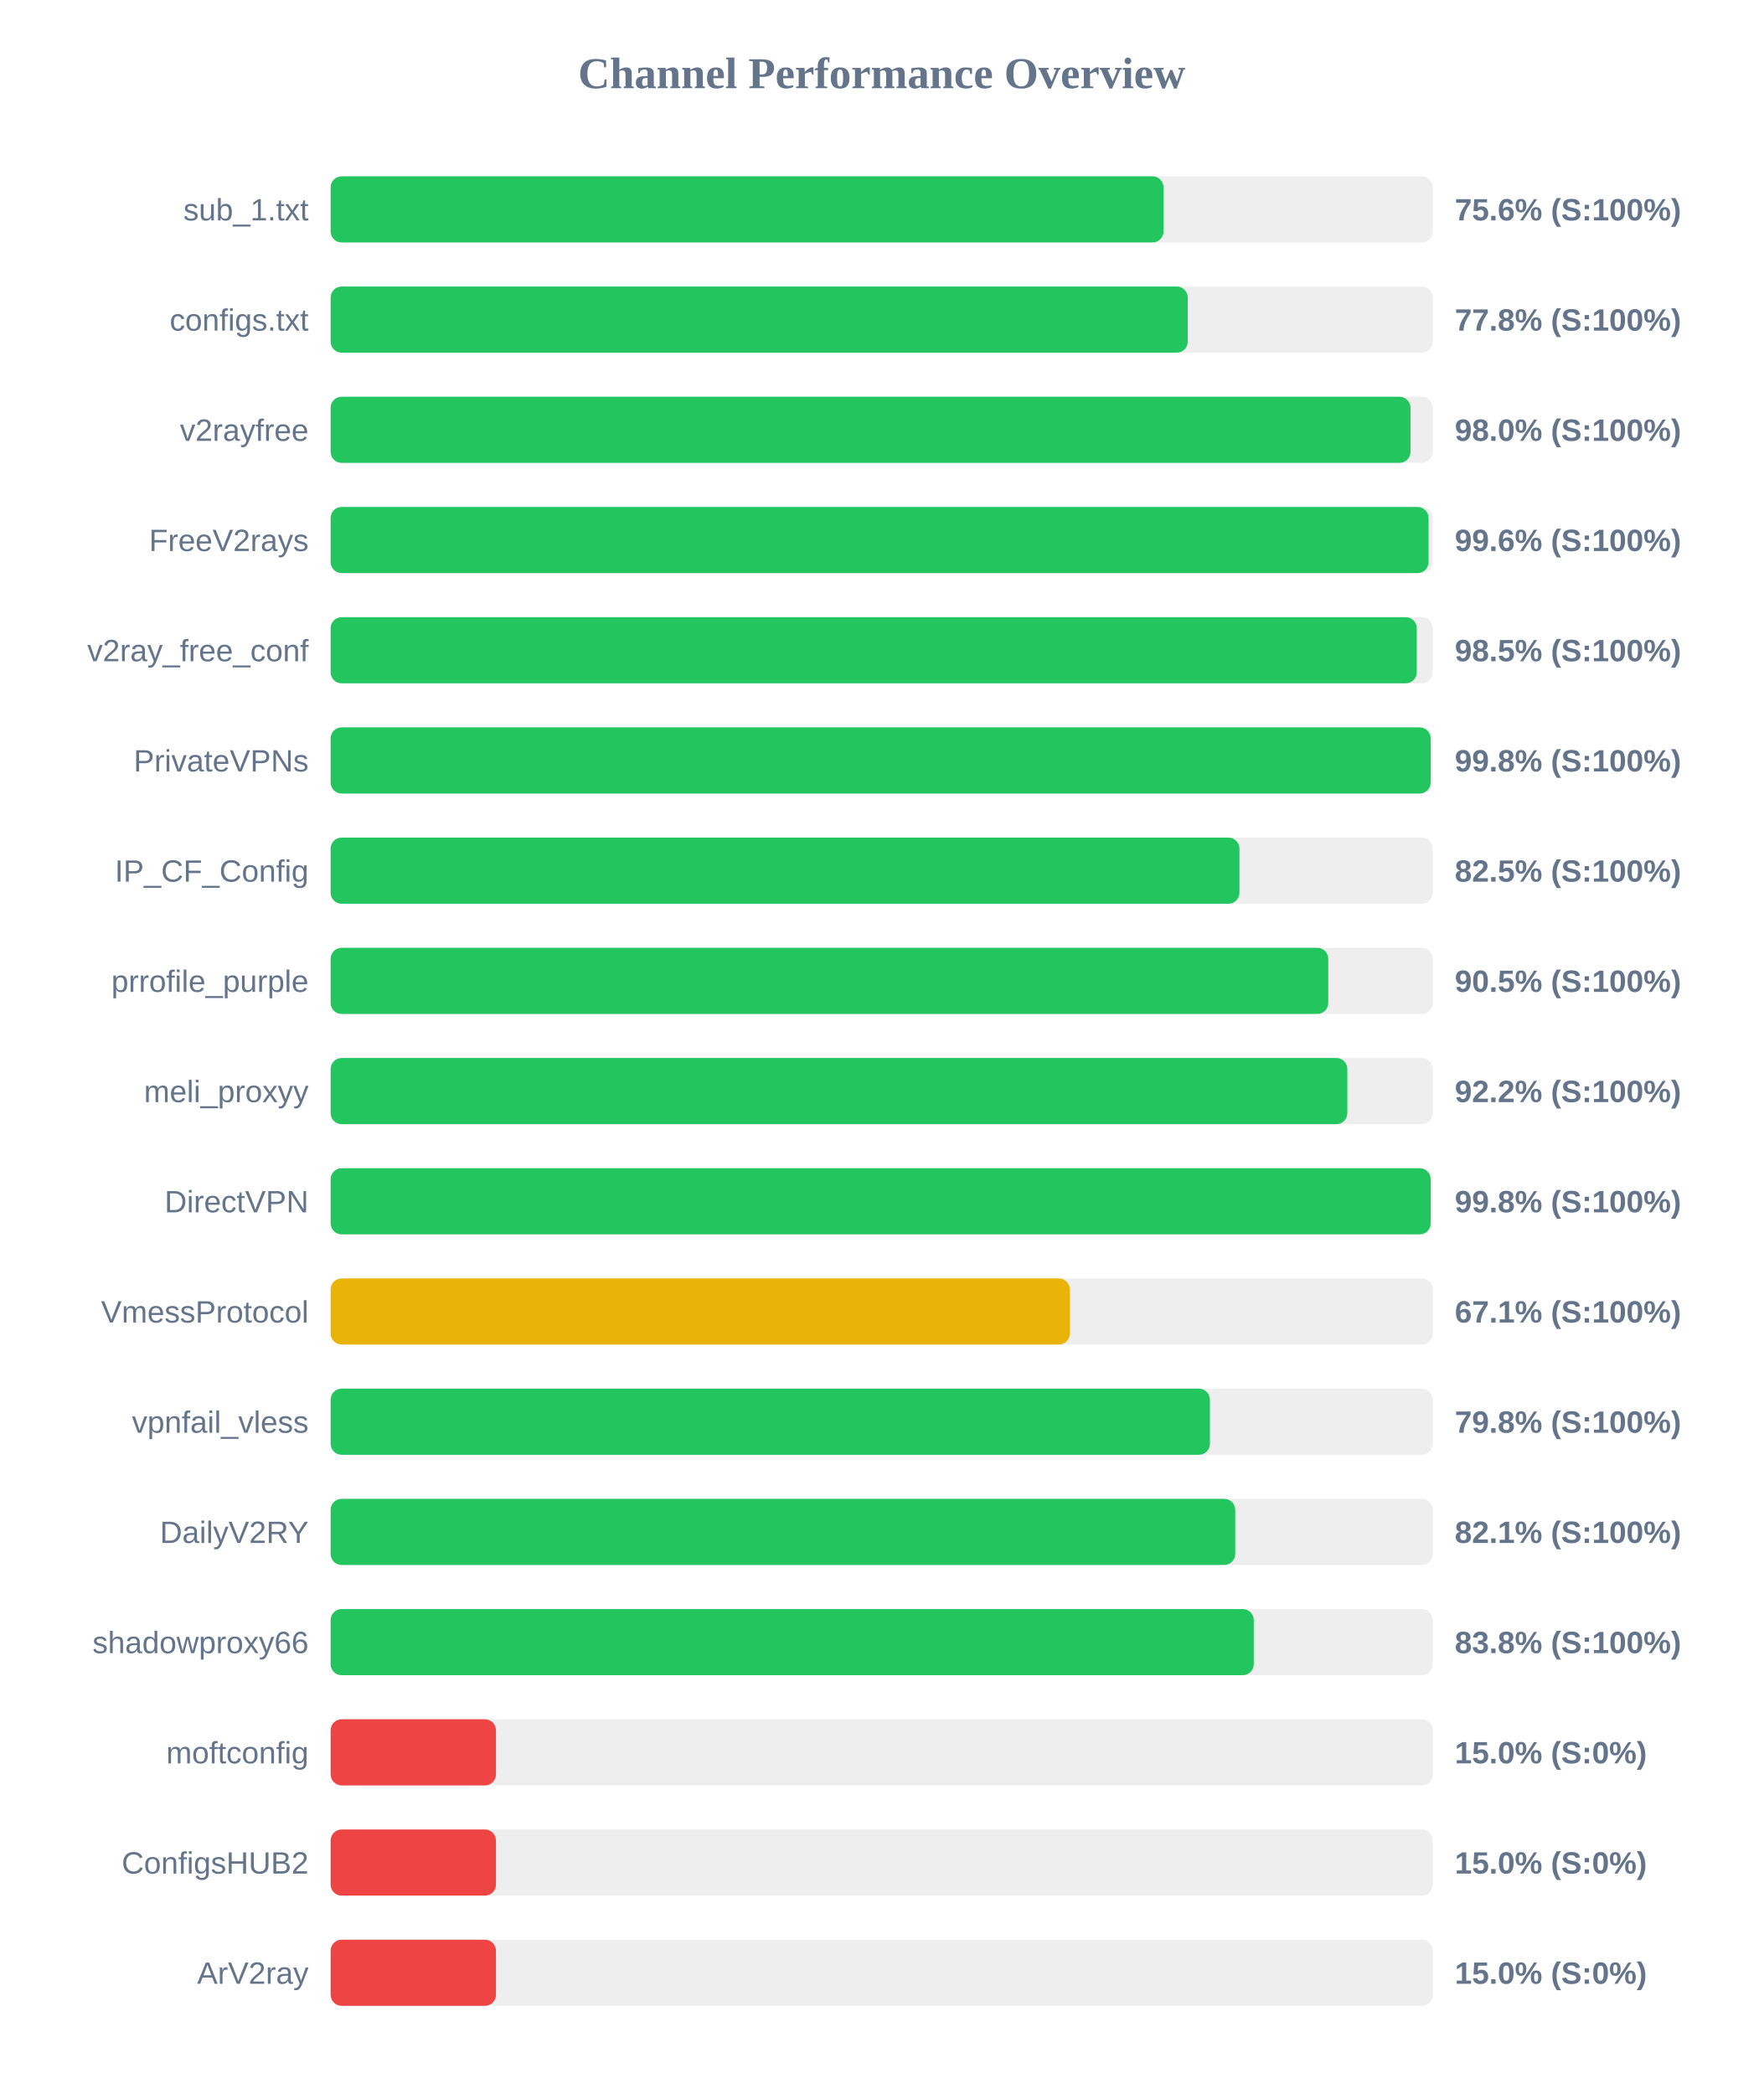
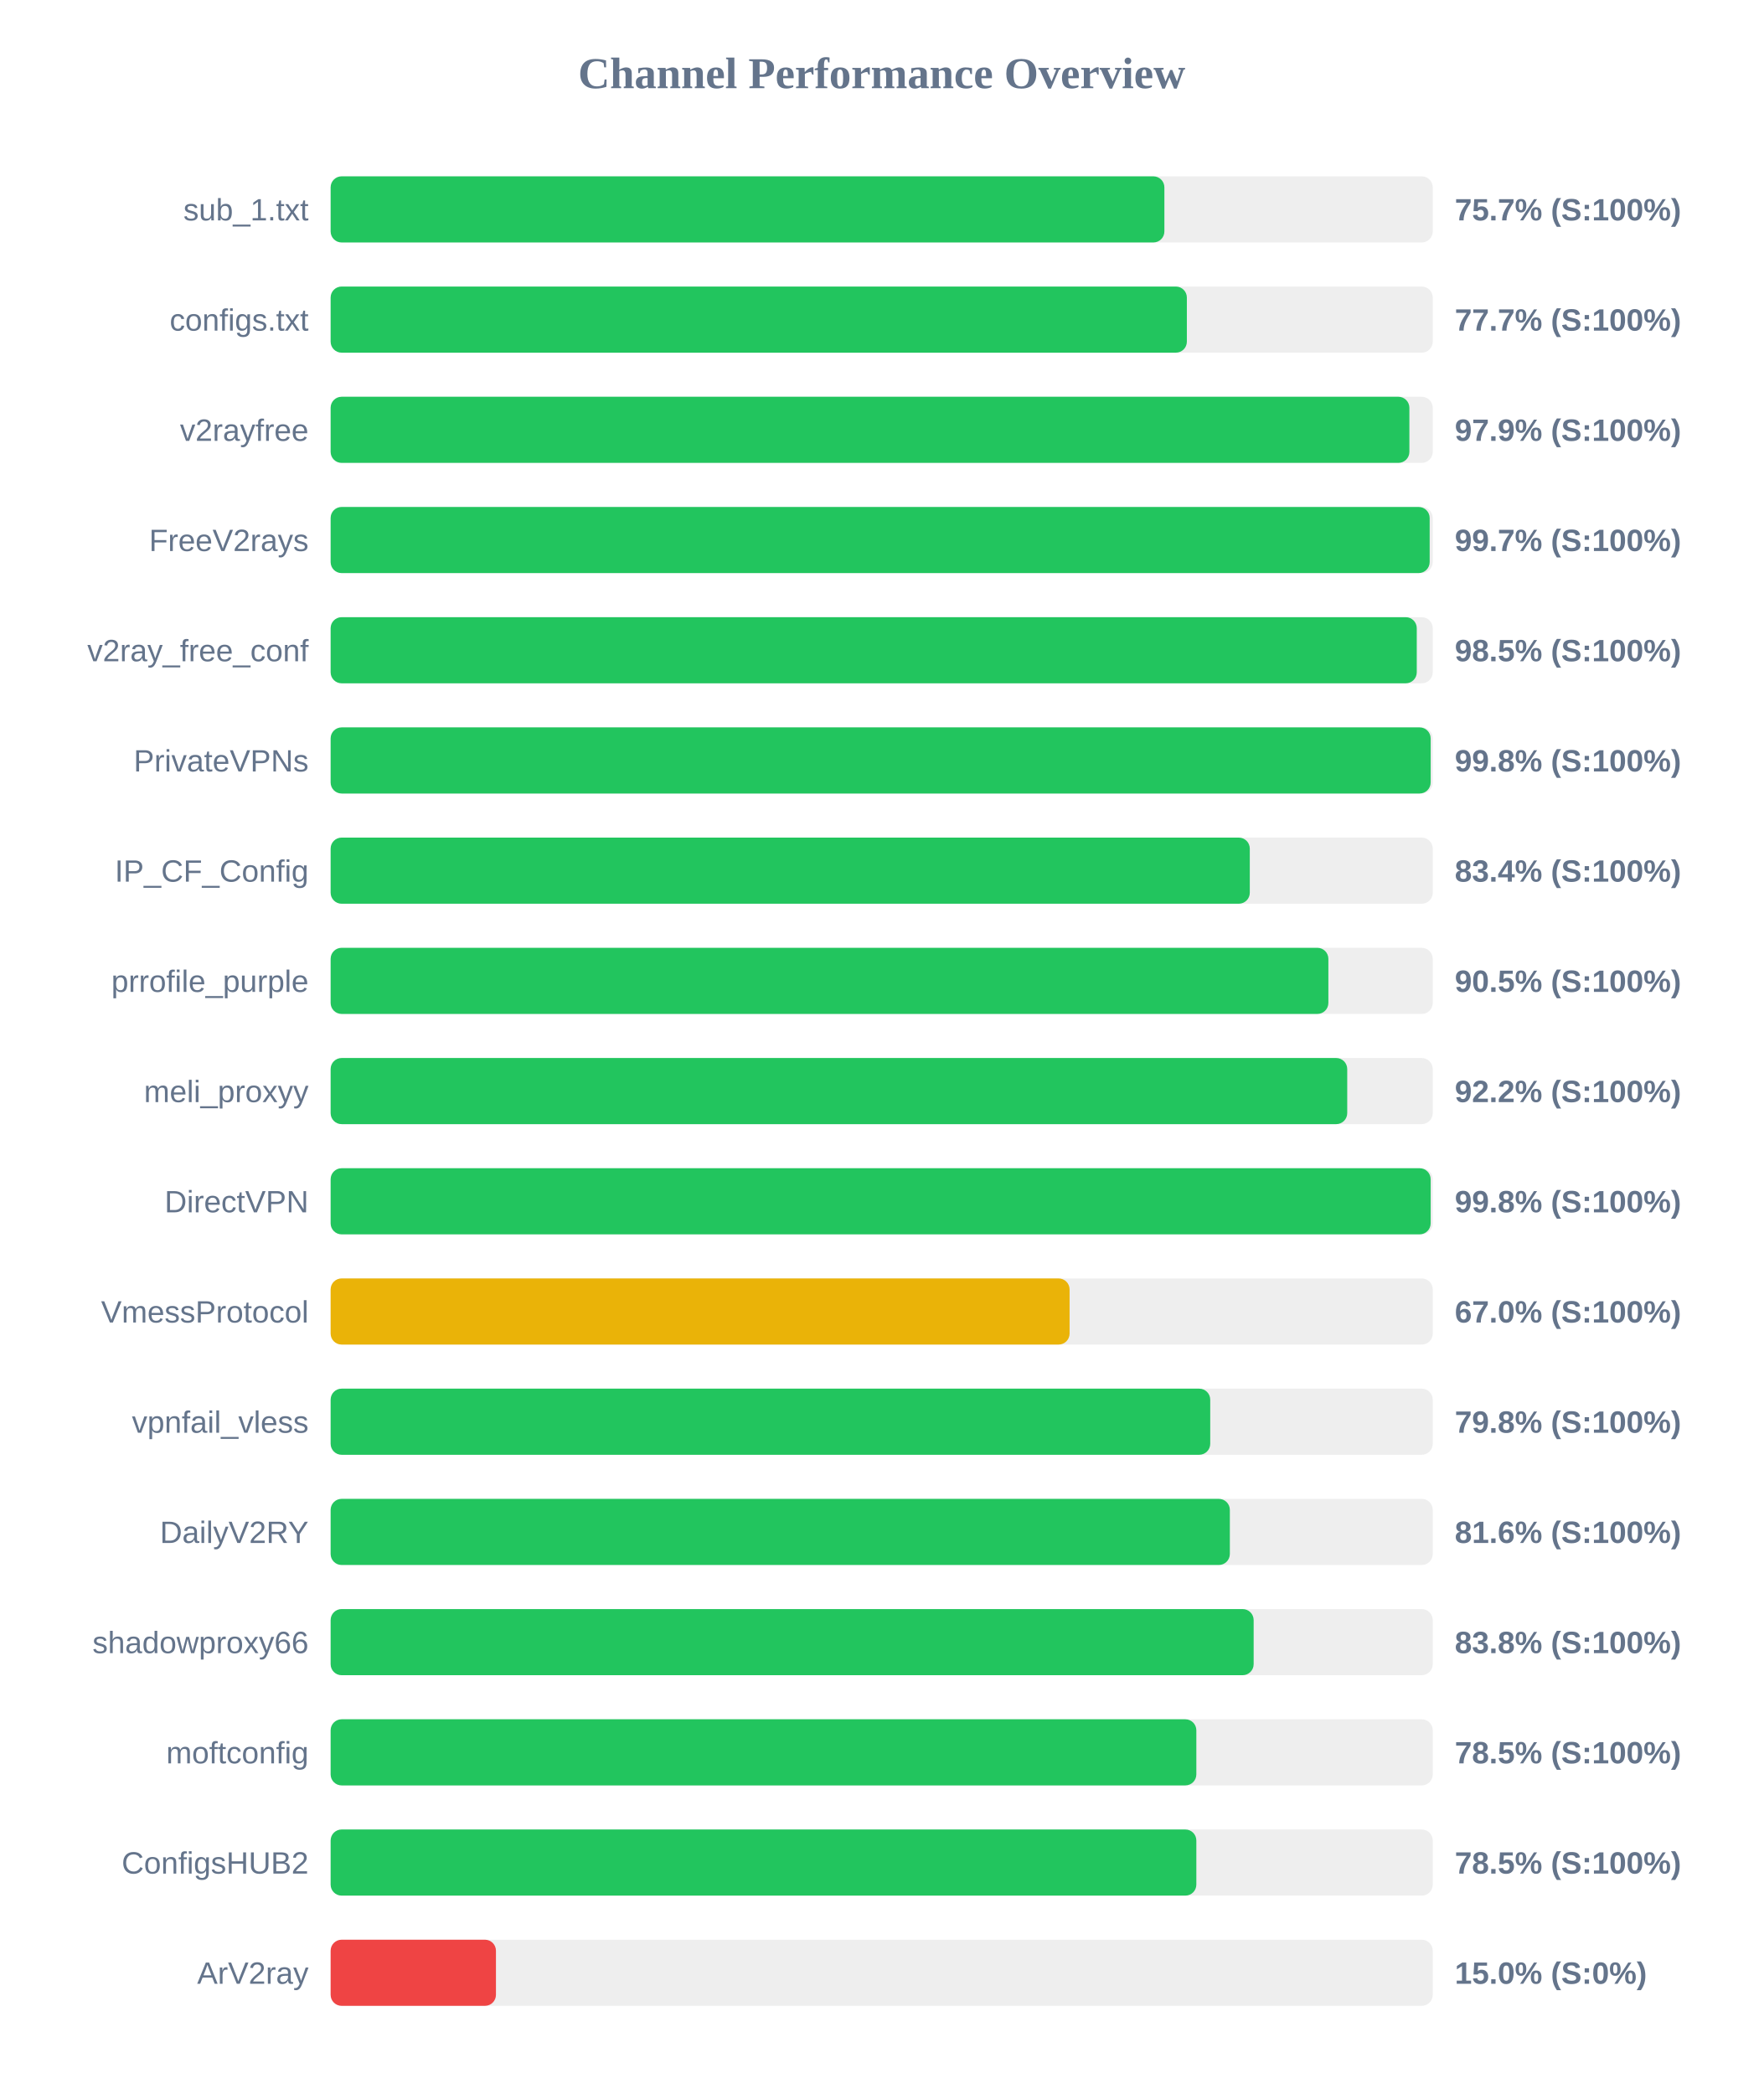
<svg xmlns="http://www.w3.org/2000/svg" width="800" height="950" version="1.1">
  <style>
        .row { font: 14px Arial; fill: #64748b; }
        .score { font: bold 14px Arial; fill: #64748b; }
    </style>
  <text x="400" y="40" text-anchor="middle" font-size="20px" font-weight="bold" fill="#64748b">Channel Performance Overview</text>
  <rect x="150" y="80" width="500" height="30" fill="#eee" rx="5" />
-   <rect x="150" y="80" width="377.85" height="30" fill="#22c55e" rx="5" />
+   <rect x="150" y="80" width="378.25" height="30" fill="#22c55e" rx="5" />
  <text x="140" y="100" text-anchor="end" class="row">sub_1.txt</text>
-   <text x="660" y="100" text-anchor="start" class="score">75.6% (S:100%)</text>
+   <text x="660" y="100" text-anchor="start" class="score">75.7% (S:100%)</text>
  <rect x="150" y="130" width="500" height="30" fill="#eee" rx="5" />
-   <rect x="150" y="130" width="388.85" height="30" fill="#22c55e" rx="5" />
+   <rect x="150" y="130" width="388.45" height="30" fill="#22c55e" rx="5" />
  <text x="140" y="150" text-anchor="end" class="row">configs.txt</text>
-   <text x="660" y="150" text-anchor="start" class="score">77.8% (S:100%)</text>
+   <text x="660" y="150" text-anchor="start" class="score">77.7% (S:100%)</text>
  <rect x="150" y="180" width="500" height="30" fill="#eee" rx="5" />
-   <rect x="150" y="180" width="489.9" height="30" fill="#22c55e" rx="5" />
+   <rect x="150" y="180" width="489.4" height="30" fill="#22c55e" rx="5" />
  <text x="140" y="200" text-anchor="end" class="row">v2rayfree</text>
-   <text x="660" y="200" text-anchor="start" class="score">98.0% (S:100%)</text>
+   <text x="660" y="200" text-anchor="start" class="score">97.9% (S:100%)</text>
  <rect x="150" y="230" width="500" height="30" fill="#eee" rx="5" />
-   <rect x="150" y="230" width="498.1" height="30" fill="#22c55e" rx="5" />
+   <rect x="150" y="230" width="498.6" height="30" fill="#22c55e" rx="5" />
  <text x="140" y="250" text-anchor="end" class="row">FreeV2rays</text>
-   <text x="660" y="250" text-anchor="start" class="score">99.6% (S:100%)</text>
+   <text x="660" y="250" text-anchor="start" class="score">99.7% (S:100%)</text>
  <rect x="150" y="280" width="500" height="30" fill="#eee" rx="5" />
  <rect x="150" y="280" width="492.75" height="30" fill="#22c55e" rx="5" />
  <text x="140" y="300" text-anchor="end" class="row">v2ray_free_conf</text>
  <text x="660" y="300" text-anchor="start" class="score">98.5% (S:100%)</text>
  <rect x="150" y="330" width="500" height="30" fill="#eee" rx="5" />
  <rect x="150" y="330" width="499.05" height="30" fill="#22c55e" rx="5" />
  <text x="140" y="350" text-anchor="end" class="row">PrivateVPNs</text>
  <text x="660" y="350" text-anchor="start" class="score">99.8% (S:100%)</text>
  <rect x="150" y="380" width="500" height="30" fill="#eee" rx="5" />
-   <rect x="150" y="380" width="412.3" height="30" fill="#22c55e" rx="5" />
+   <rect x="150" y="380" width="417.0" height="30" fill="#22c55e" rx="5" />
  <text x="140" y="400" text-anchor="end" class="row">IP_CF_Config</text>
-   <text x="660" y="400" text-anchor="start" class="score">82.5% (S:100%)</text>
+   <text x="660" y="400" text-anchor="start" class="score">83.4% (S:100%)</text>
  <rect x="150" y="430" width="500" height="30" fill="#eee" rx="5" />
-   <rect x="150" y="430" width="452.6" height="30" fill="#22c55e" rx="5" />
+   <rect x="150" y="430" width="452.65" height="30" fill="#22c55e" rx="5" />
  <text x="140" y="450" text-anchor="end" class="row">prrofile_purple</text>
  <text x="660" y="450" text-anchor="start" class="score">90.5% (S:100%)</text>
  <rect x="150" y="480" width="500" height="30" fill="#eee" rx="5" />
-   <rect x="150" y="480" width="461.25" height="30" fill="#22c55e" rx="5" />
+   <rect x="150" y="480" width="461.2" height="30" fill="#22c55e" rx="5" />
  <text x="140" y="500" text-anchor="end" class="row">meli_proxyy</text>
  <text x="660" y="500" text-anchor="start" class="score">92.2% (S:100%)</text>
  <rect x="150" y="530" width="500" height="30" fill="#eee" rx="5" />
  <rect x="150" y="530" width="499.05" height="30" fill="#22c55e" rx="5" />
  <text x="140" y="550" text-anchor="end" class="row">DirectVPN</text>
  <text x="660" y="550" text-anchor="start" class="score">99.8% (S:100%)</text>
  <rect x="150" y="580" width="500" height="30" fill="#eee" rx="5" />
-   <rect x="150" y="580" width="335.35" height="30" fill="#eab308" rx="5" />
+   <rect x="150" y="580" width="335.25" height="30" fill="#eab308" rx="5" />
  <text x="140" y="600" text-anchor="end" class="row">VmessProtocol</text>
-   <text x="660" y="600" text-anchor="start" class="score">67.1% (S:100%)</text>
+   <text x="660" y="600" text-anchor="start" class="score">67.0% (S:100%)</text>
  <rect x="150" y="630" width="500" height="30" fill="#eee" rx="5" />
-   <rect x="150" y="630" width="398.9" height="30" fill="#22c55e" rx="5" />
+   <rect x="150" y="630" width="399.05" height="30" fill="#22c55e" rx="5" />
  <text x="140" y="650" text-anchor="end" class="row">vpnfail_vless</text>
  <text x="660" y="650" text-anchor="start" class="score">79.8% (S:100%)</text>
  <rect x="150" y="680" width="500" height="30" fill="#eee" rx="5" />
-   <rect x="150" y="680" width="410.4" height="30" fill="#22c55e" rx="5" />
+   <rect x="150" y="680" width="407.95" height="30" fill="#22c55e" rx="5" />
  <text x="140" y="700" text-anchor="end" class="row">DailyV2RY</text>
-   <text x="660" y="700" text-anchor="start" class="score">82.1% (S:100%)</text>
+   <text x="660" y="700" text-anchor="start" class="score">81.6% (S:100%)</text>
  <rect x="150" y="730" width="500" height="30" fill="#eee" rx="5" />
-   <rect x="150" y="730" width="418.8" height="30" fill="#22c55e" rx="5" />
+   <rect x="150" y="730" width="418.75" height="30" fill="#22c55e" rx="5" />
  <text x="140" y="750" text-anchor="end" class="row">shadowproxy66</text>
  <text x="660" y="750" text-anchor="start" class="score">83.8% (S:100%)</text>
  <rect x="150" y="780" width="500" height="30" fill="#eee" rx="5" />
-   <rect x="150" y="780" width="75.0" height="30" fill="#ef4444" rx="5" />
+   <rect x="150" y="780" width="392.75" height="30" fill="#22c55e" rx="5" />
  <text x="140" y="800" text-anchor="end" class="row">moftconfig</text>
-   <text x="660" y="800" text-anchor="start" class="score">15.0% (S:0%)</text>
+   <text x="660" y="800" text-anchor="start" class="score">78.5% (S:100%)</text>
  <rect x="150" y="830" width="500" height="30" fill="#eee" rx="5" />
-   <rect x="150" y="830" width="75.0" height="30" fill="#ef4444" rx="5" />
+   <rect x="150" y="830" width="392.75" height="30" fill="#22c55e" rx="5" />
  <text x="140" y="850" text-anchor="end" class="row">ConfigsHUB2</text>
-   <text x="660" y="850" text-anchor="start" class="score">15.0% (S:0%)</text>
+   <text x="660" y="850" text-anchor="start" class="score">78.5% (S:100%)</text>
  <rect x="150" y="880" width="500" height="30" fill="#eee" rx="5" />
  <rect x="150" y="880" width="75.0" height="30" fill="#ef4444" rx="5" />
  <text x="140" y="900" text-anchor="end" class="row">ArV2ray</text>
  <text x="660" y="900" text-anchor="start" class="score">15.0% (S:0%)</text>
</svg>
